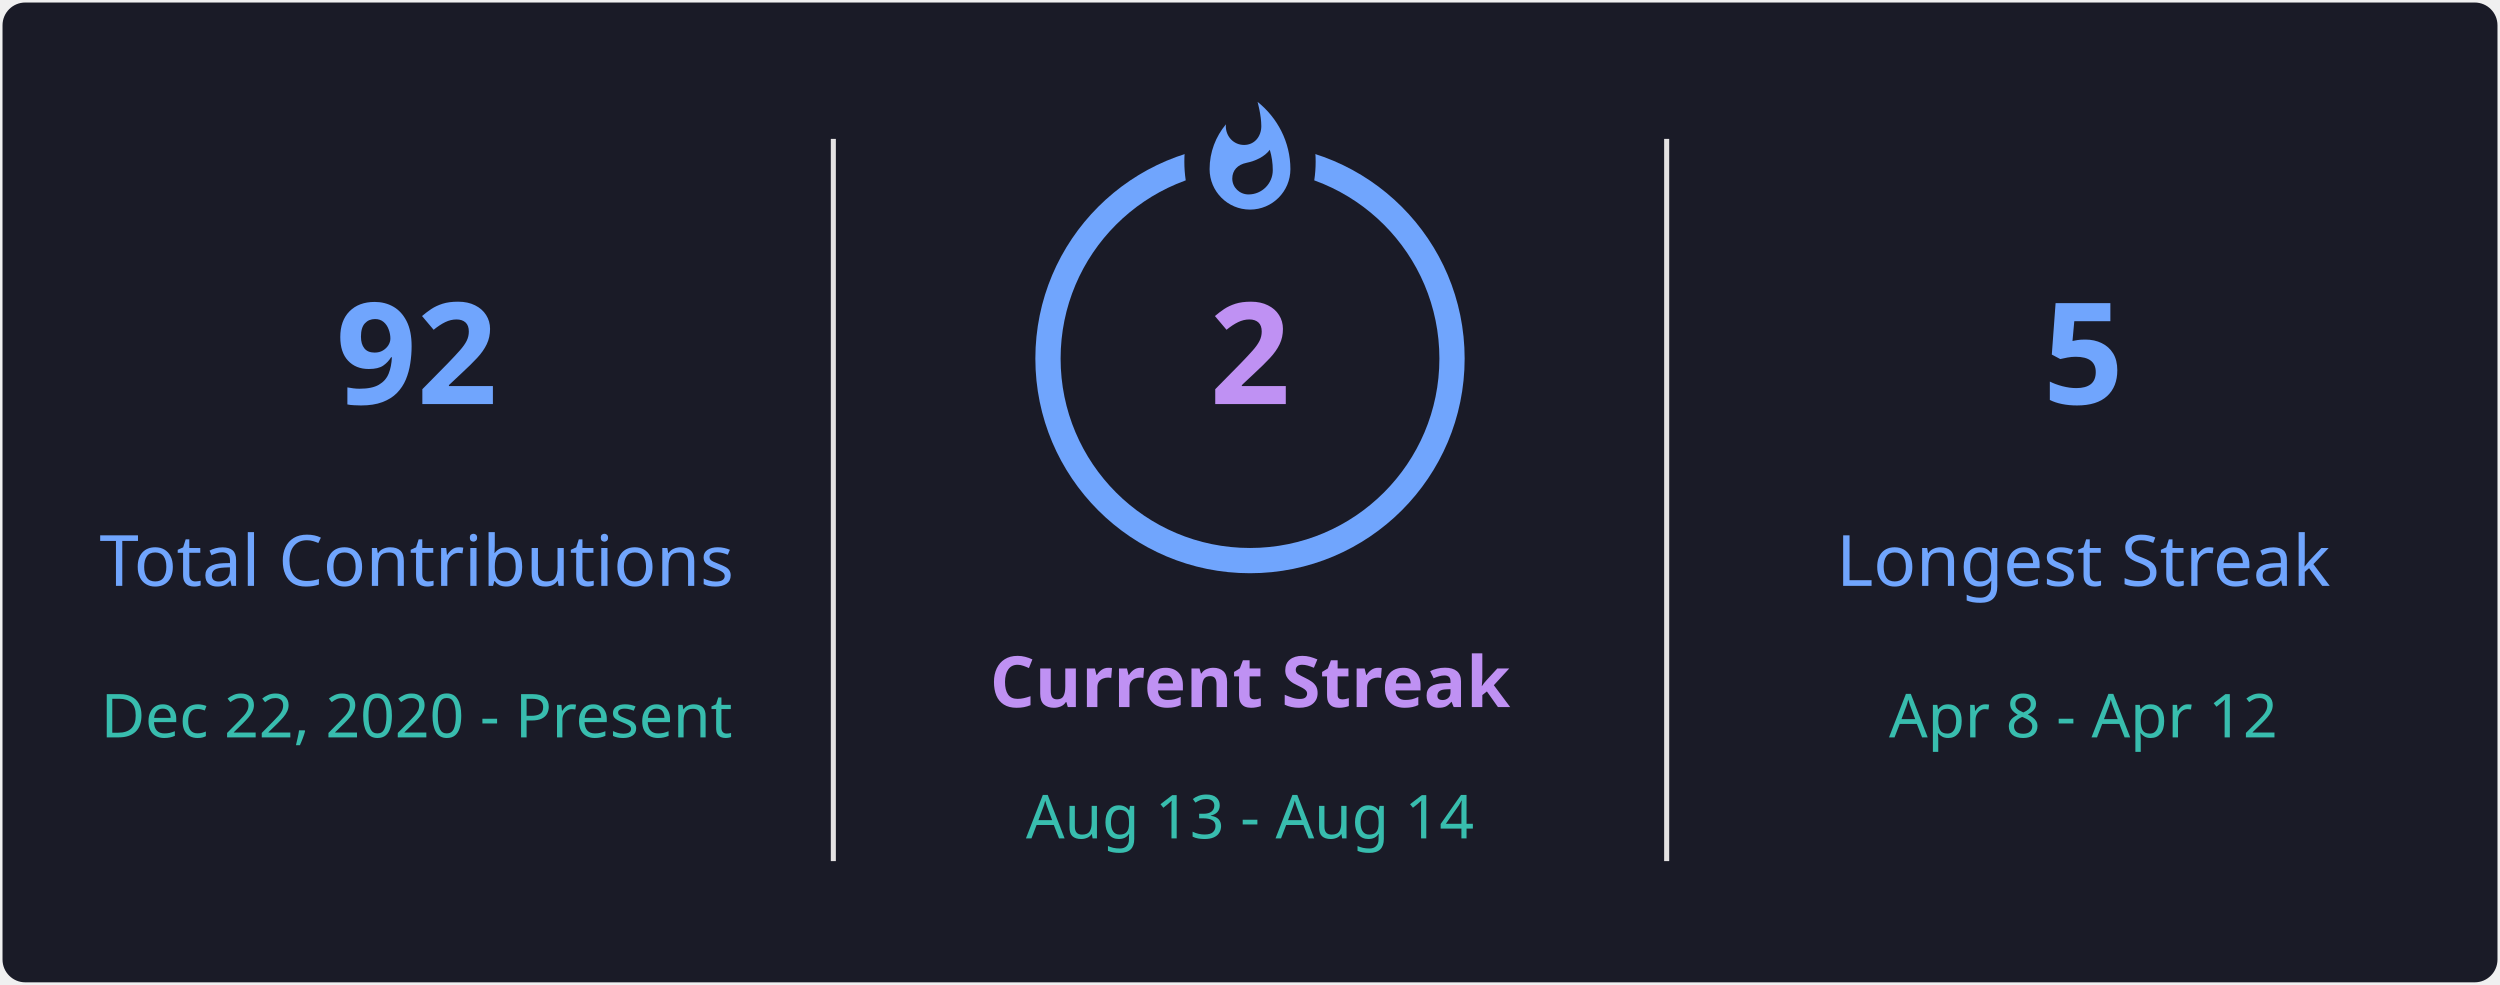
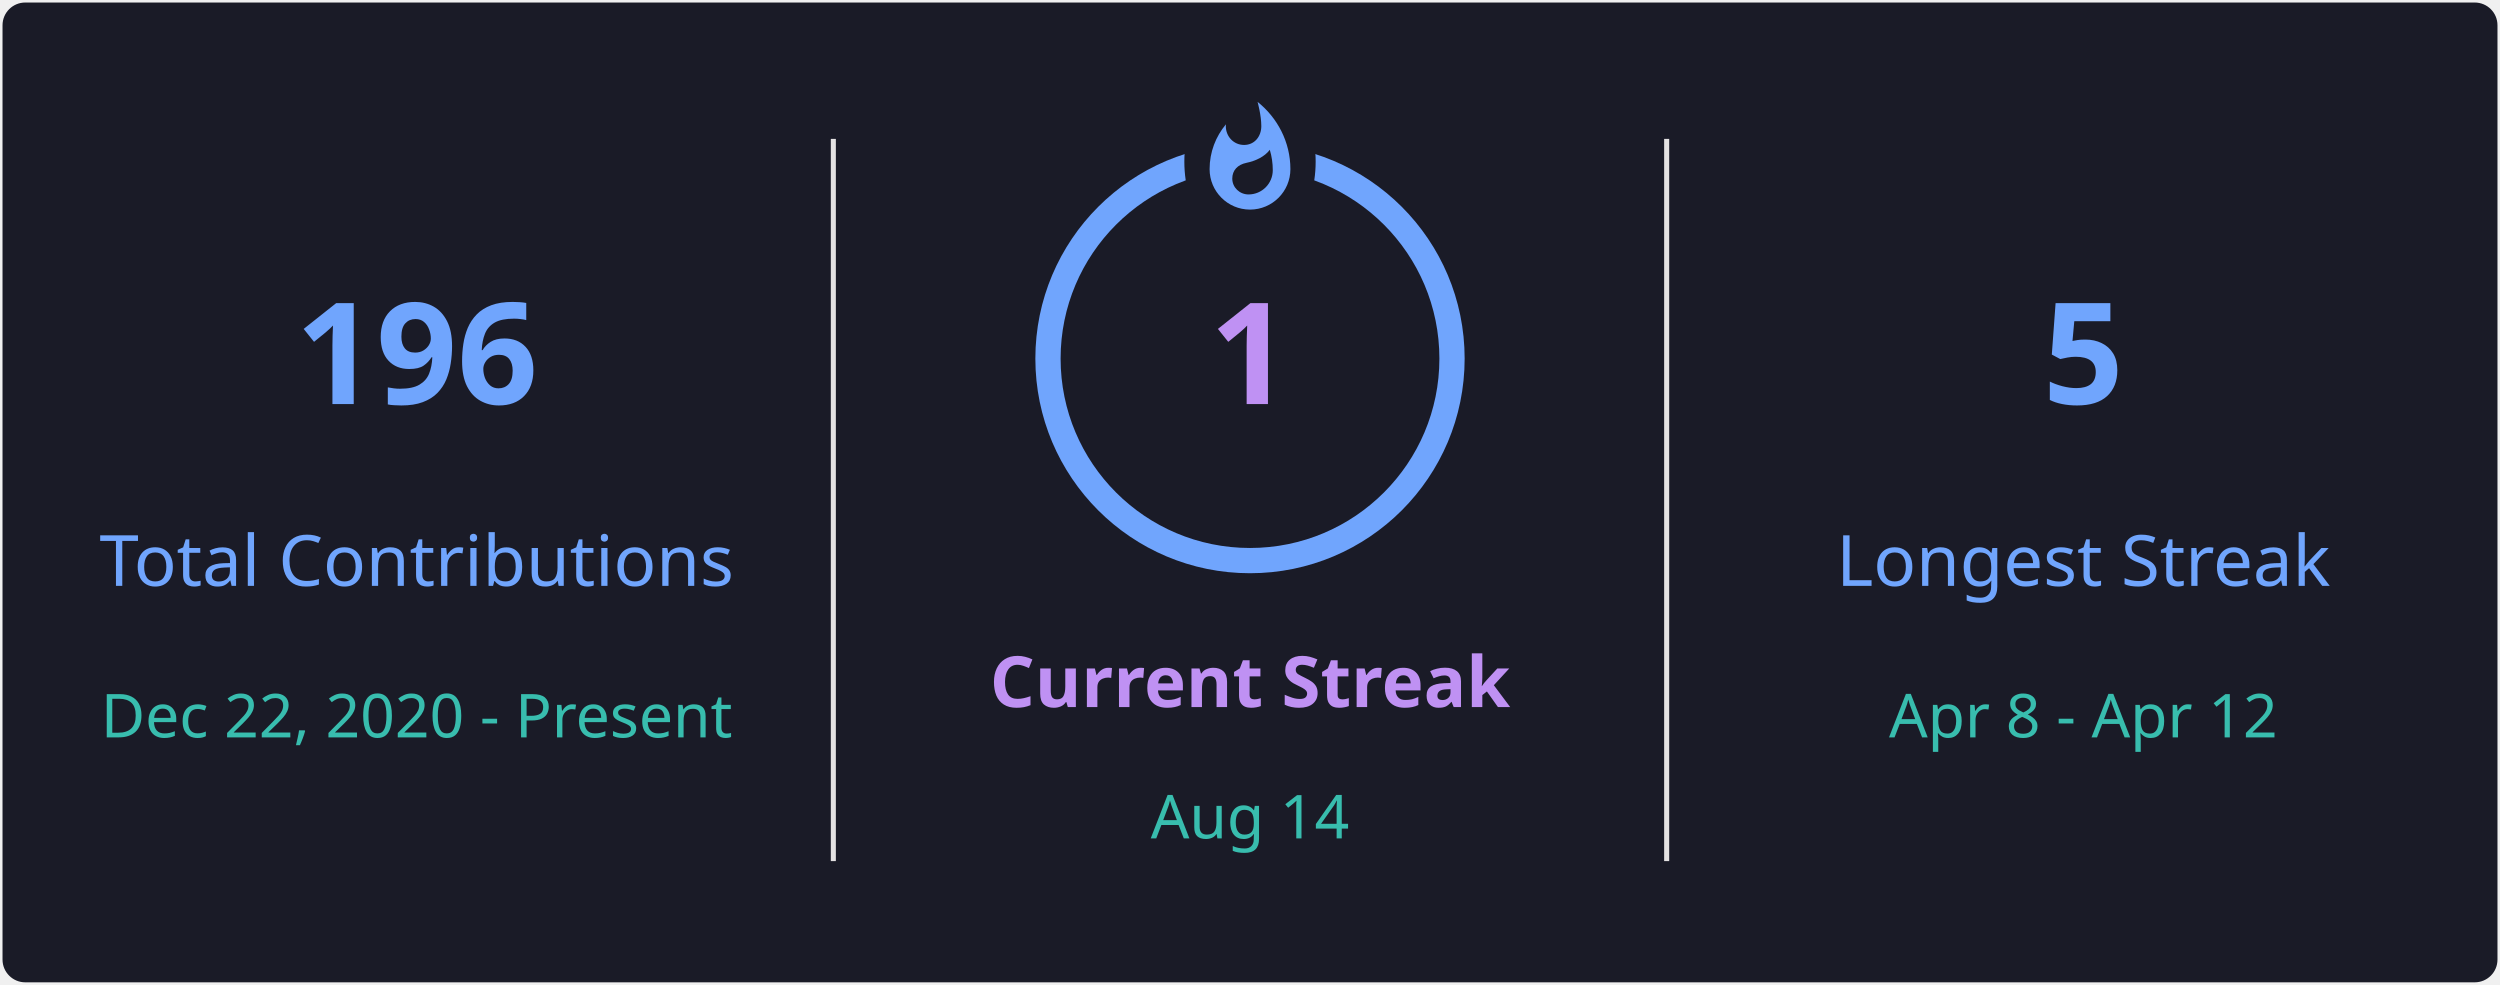
<svg xmlns="http://www.w3.org/2000/svg" style="isolation: isolate" viewBox="0 0 495 195" width="495px" height="195px" direction="ltr">
  <defs>
    <clipPath id="outer_rectangle">
      <rect width="495" height="195" rx="4.5" />
    </clipPath>
    <mask id="mask_out_ring_behind_fire">
      <rect width="495" height="195" fill="white" />
      <ellipse id="mask-ellipse" cx="247.5" cy="32" rx="13" ry="18" fill="black" />
    </mask>
  </defs>
  <g clip-path="url(#outer_rectangle)">
    <g style="isolation: isolate">
      <rect stroke="#000000" stroke-opacity="0" fill="#1A1B27" rx="4.5" x="0.5" y="0.5" width="494" height="194" />
    </g>
    <g style="isolation: isolate">
      <line x1="165" y1="28" x2="165" y2="170" vector-effect="non-scaling-stroke" stroke-width="1" stroke="#E4E2E2" stroke-linejoin="miter" stroke-linecap="square" stroke-miterlimit="3" />
      <line x1="330" y1="28" x2="330" y2="170" vector-effect="non-scaling-stroke" stroke-width="1" stroke="#E4E2E2" stroke-linejoin="miter" stroke-linecap="square" stroke-miterlimit="3" />
    </g>
    <g style="isolation: isolate">
      <g transform="translate(82.5, 48)">
        <text x="0" y="32" stroke-width="0" text-anchor="middle" fill="#70A5FD" stroke="none" font-family="&quot;Segoe UI&quot;, Ubuntu, sans-serif" font-weight="700" font-size="28px" font-style="normal" style="opacity: 1; opacity: 1;">
-                         92
+                         196
                    </text>
      </g>
      <g transform="translate(82.5, 84)">
        <text x="0" y="32" stroke-width="0" text-anchor="middle" fill="#70A5FD" stroke="none" font-family="&quot;Segoe UI&quot;, Ubuntu, sans-serif" font-weight="400" font-size="14px" font-style="normal" style="opacity: 1; opacity: 1;">
                        Total Contributions
                    </text>
      </g>
      <g transform="translate(82.5, 114)">
        <text x="0" y="32" stroke-width="0" text-anchor="middle" fill="#38BDAE" stroke="none" font-family="&quot;Segoe UI&quot;, Ubuntu, sans-serif" font-weight="400" font-size="12px" font-style="normal" style="opacity: 1; opacity: 1;">
                        Dec 22, 2020 - Present
                    </text>
      </g>
    </g>
    <g style="isolation: isolate">
      <g transform="translate(247.5, 108)">
        <text x="0" y="32" stroke-width="0" text-anchor="middle" fill="#BF91F3" stroke="none" font-family="&quot;Segoe UI&quot;, Ubuntu, sans-serif" font-weight="700" font-size="14px" font-style="normal" style="opacity: 1; opacity: 1;">
                        Current Streak
                    </text>
      </g>
      <g transform="translate(247.5, 145)">
        <text x="0" y="21" stroke-width="0" text-anchor="middle" fill="#38BDAE" stroke="none" font-family="&quot;Segoe UI&quot;, Ubuntu, sans-serif" font-weight="400" font-size="12px" font-style="normal" style="opacity: 1; opacity: 1;">
-                         Aug 13 - Aug 14
+                         Aug 14
                    </text>
      </g>
      <g mask="url(#mask_out_ring_behind_fire)">
        <circle cx="247.5" cy="71" r="40" fill="none" stroke="#70A5FD" stroke-width="5" style="opacity: 1; opacity: 1;" />
      </g>
      <g transform="translate(247.5, 19.5)" stroke-opacity="0" style="opacity: 1; opacity: 1;">
        <path d="M -12 -0.5 L 15 -0.5 L 15 23.5 L -12 23.5 L -12 -0.5 Z" fill="none" />
        <path d="M 1.5 0.67 C 1.5 0.67 2.24 3.32 2.24 5.47 C 2.24 7.53 0.89 9.2 -1.17 9.2 C -3.23 9.2 -4.79 7.53 -4.79 5.47 L -4.76 5.11 C -6.78 7.51 -8 10.62 -8 13.99 C -8 18.41 -4.42 22 0 22 C 4.42 22 8 18.41 8 13.99 C 8 8.6 5.41 3.79 1.5 0.67 Z M -0.29 19 C -2.07 19 -3.51 17.6 -3.51 15.86 C -3.51 14.24 -2.46 13.1 -0.7 12.74 C 1.07 12.38 2.9 11.53 3.92 10.16 C 4.31 11.45 4.51 12.81 4.51 14.2 C 4.51 16.85 2.36 19 -0.29 19 Z" fill="#70A5FD" stroke-opacity="0" />
      </g>
      <g transform="translate(247.5, 48)">
        <text x="0" y="32" stroke-width="0" text-anchor="middle" fill="#BF91F3" stroke="none" font-family="&quot;Segoe UI&quot;, Ubuntu, sans-serif" font-weight="700" font-size="28px" font-style="normal" style="font-size: 28px;">
-                         2
+                         1
                    </text>
      </g>
    </g>
    <g style="isolation: isolate">
      <g transform="translate(412.5, 48)">
        <text x="0" y="32" stroke-width="0" text-anchor="middle" fill="#70A5FD" stroke="none" font-family="&quot;Segoe UI&quot;, Ubuntu, sans-serif" font-weight="700" font-size="28px" font-style="normal" style="opacity: 1; opacity: 1;">
                        5
                    </text>
      </g>
      <g transform="translate(412.5, 84)">
        <text x="0" y="32" stroke-width="0" text-anchor="middle" fill="#70A5FD" stroke="none" font-family="&quot;Segoe UI&quot;, Ubuntu, sans-serif" font-weight="400" font-size="14px" font-style="normal" style="opacity: 1; opacity: 1;">
                        Longest Streak
                    </text>
      </g>
      <g transform="translate(412.5, 114)">
        <text x="0" y="32" stroke-width="0" text-anchor="middle" fill="#38BDAE" stroke="none" font-family="&quot;Segoe UI&quot;, Ubuntu, sans-serif" font-weight="400" font-size="12px" font-style="normal" style="opacity: 1; opacity: 1;">
                        Apr 8 - Apr 12
                    </text>
      </g>
    </g>
  </g>
</svg>
